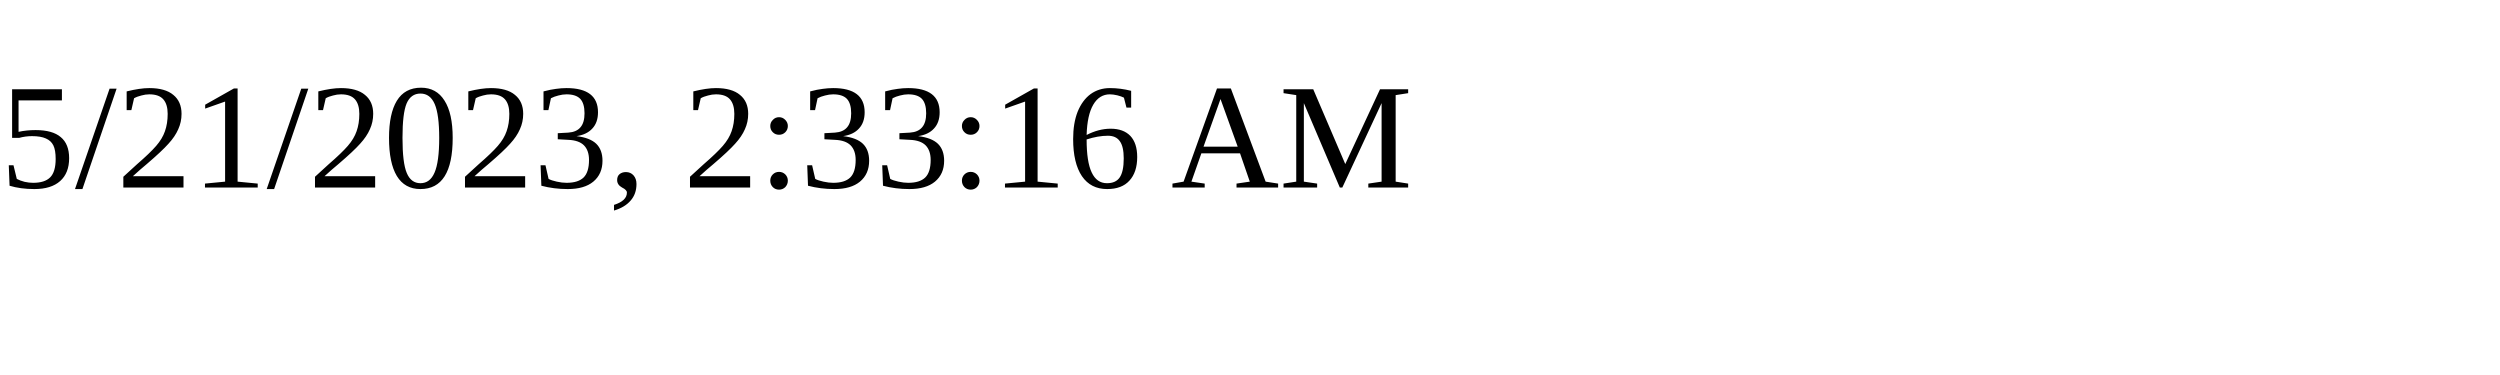
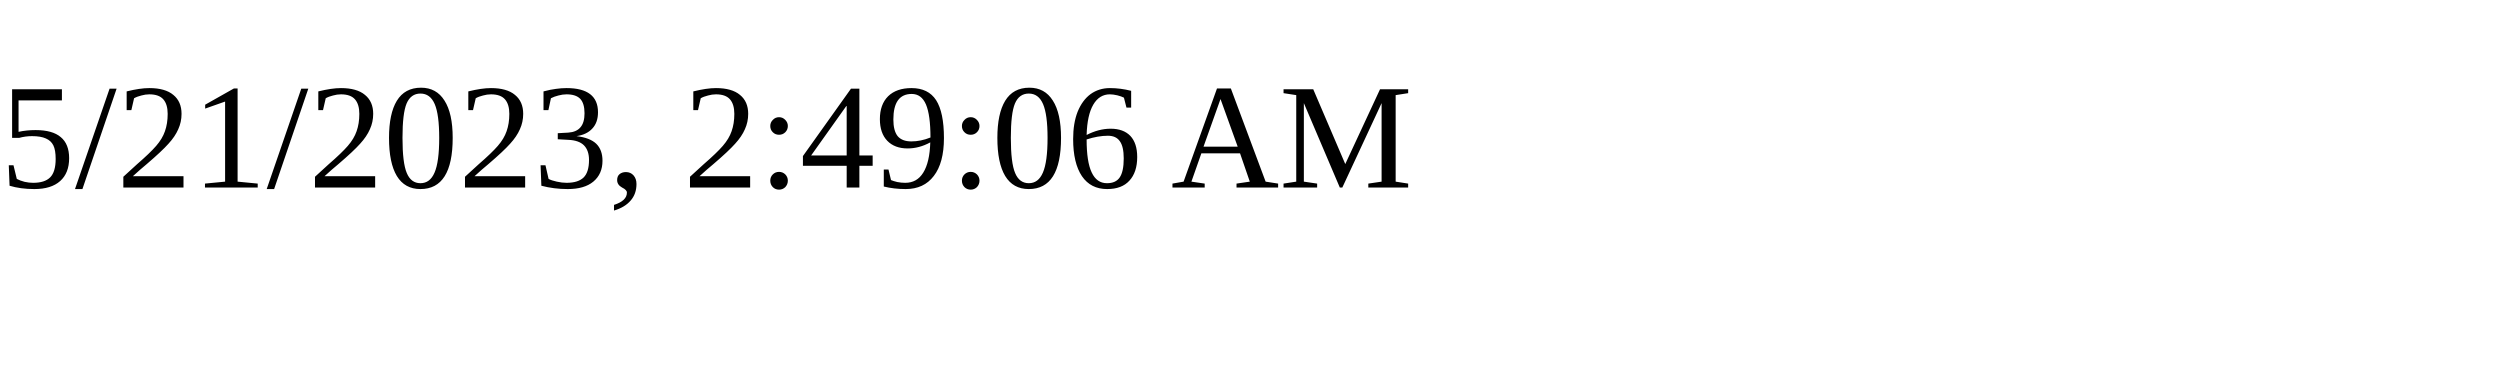
<svg xmlns="http://www.w3.org/2000/svg" height="30" width="200">
-   <text x="0" y="15">5/21/2023, 2:33:16 AM</text>
+   <text x="0" y="15">5/21/2023, 2:49:06 AM</text>
</svg>
